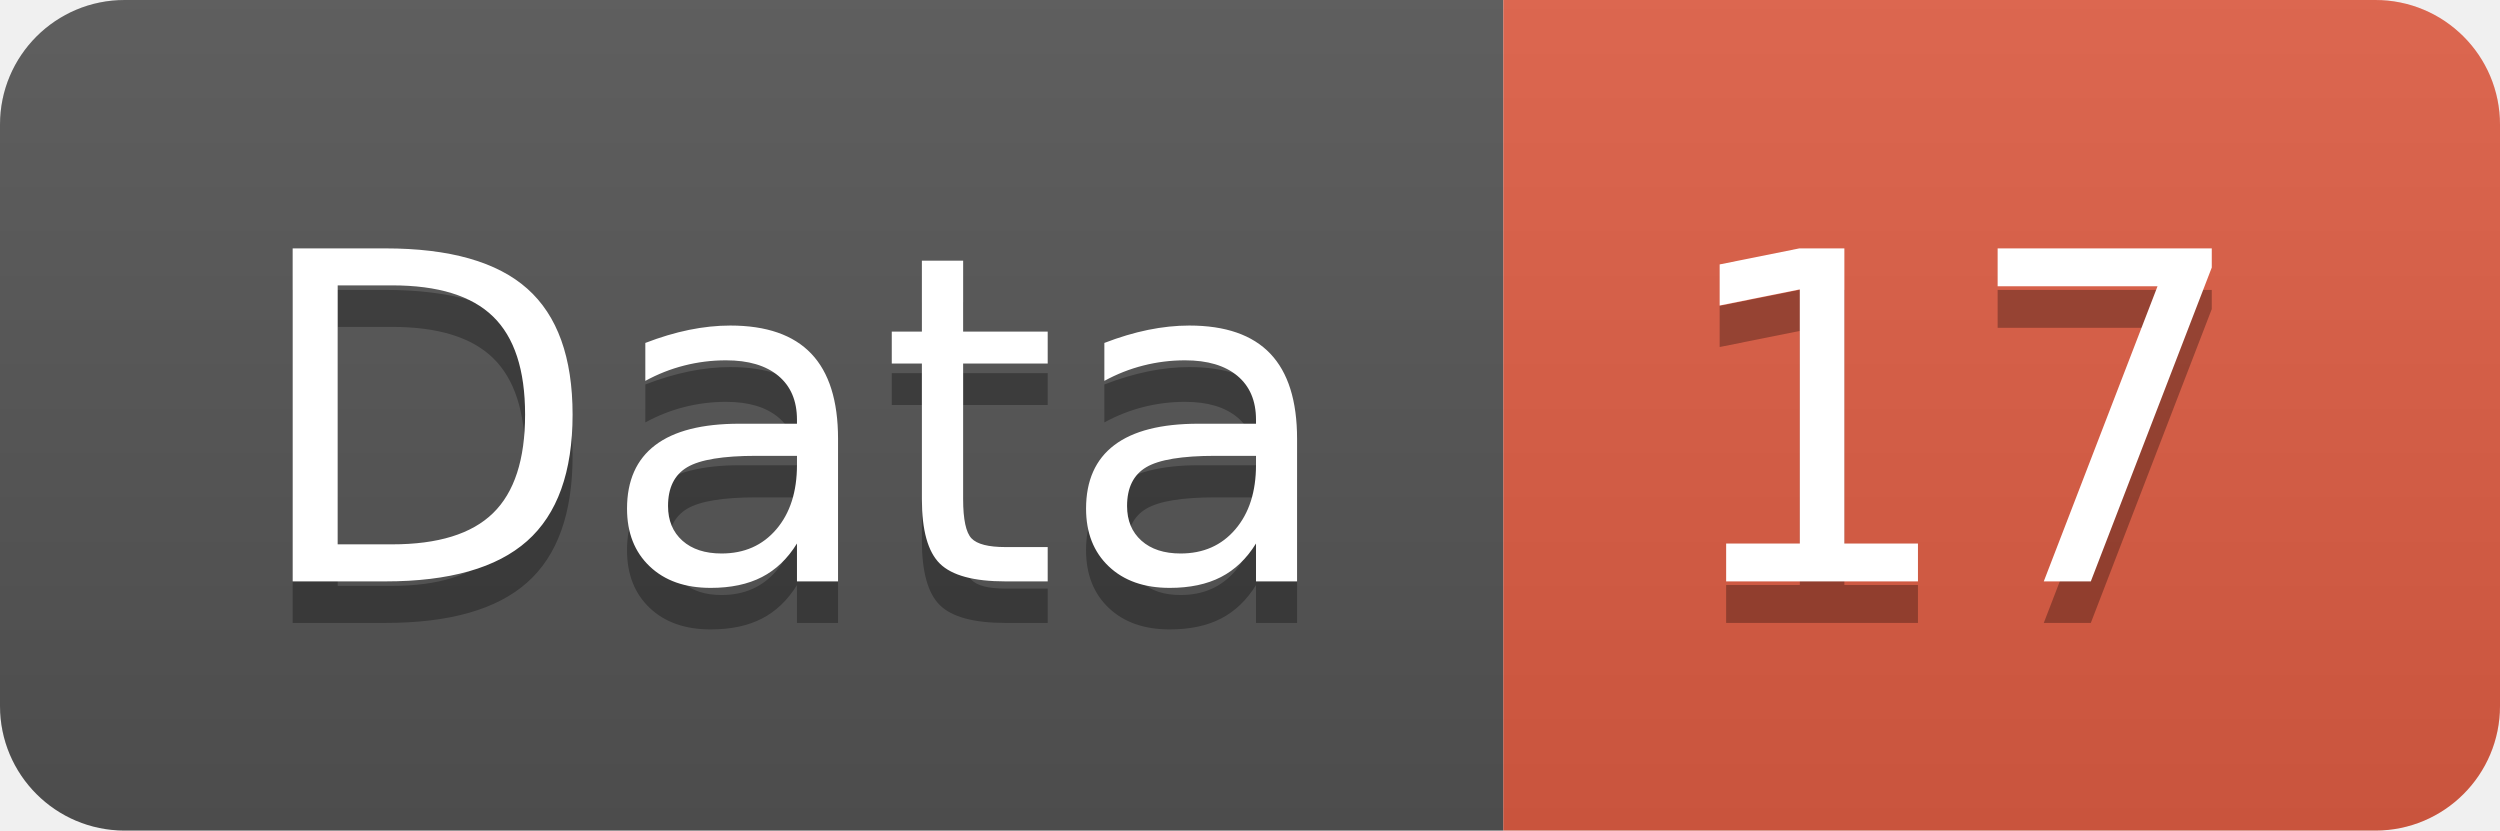
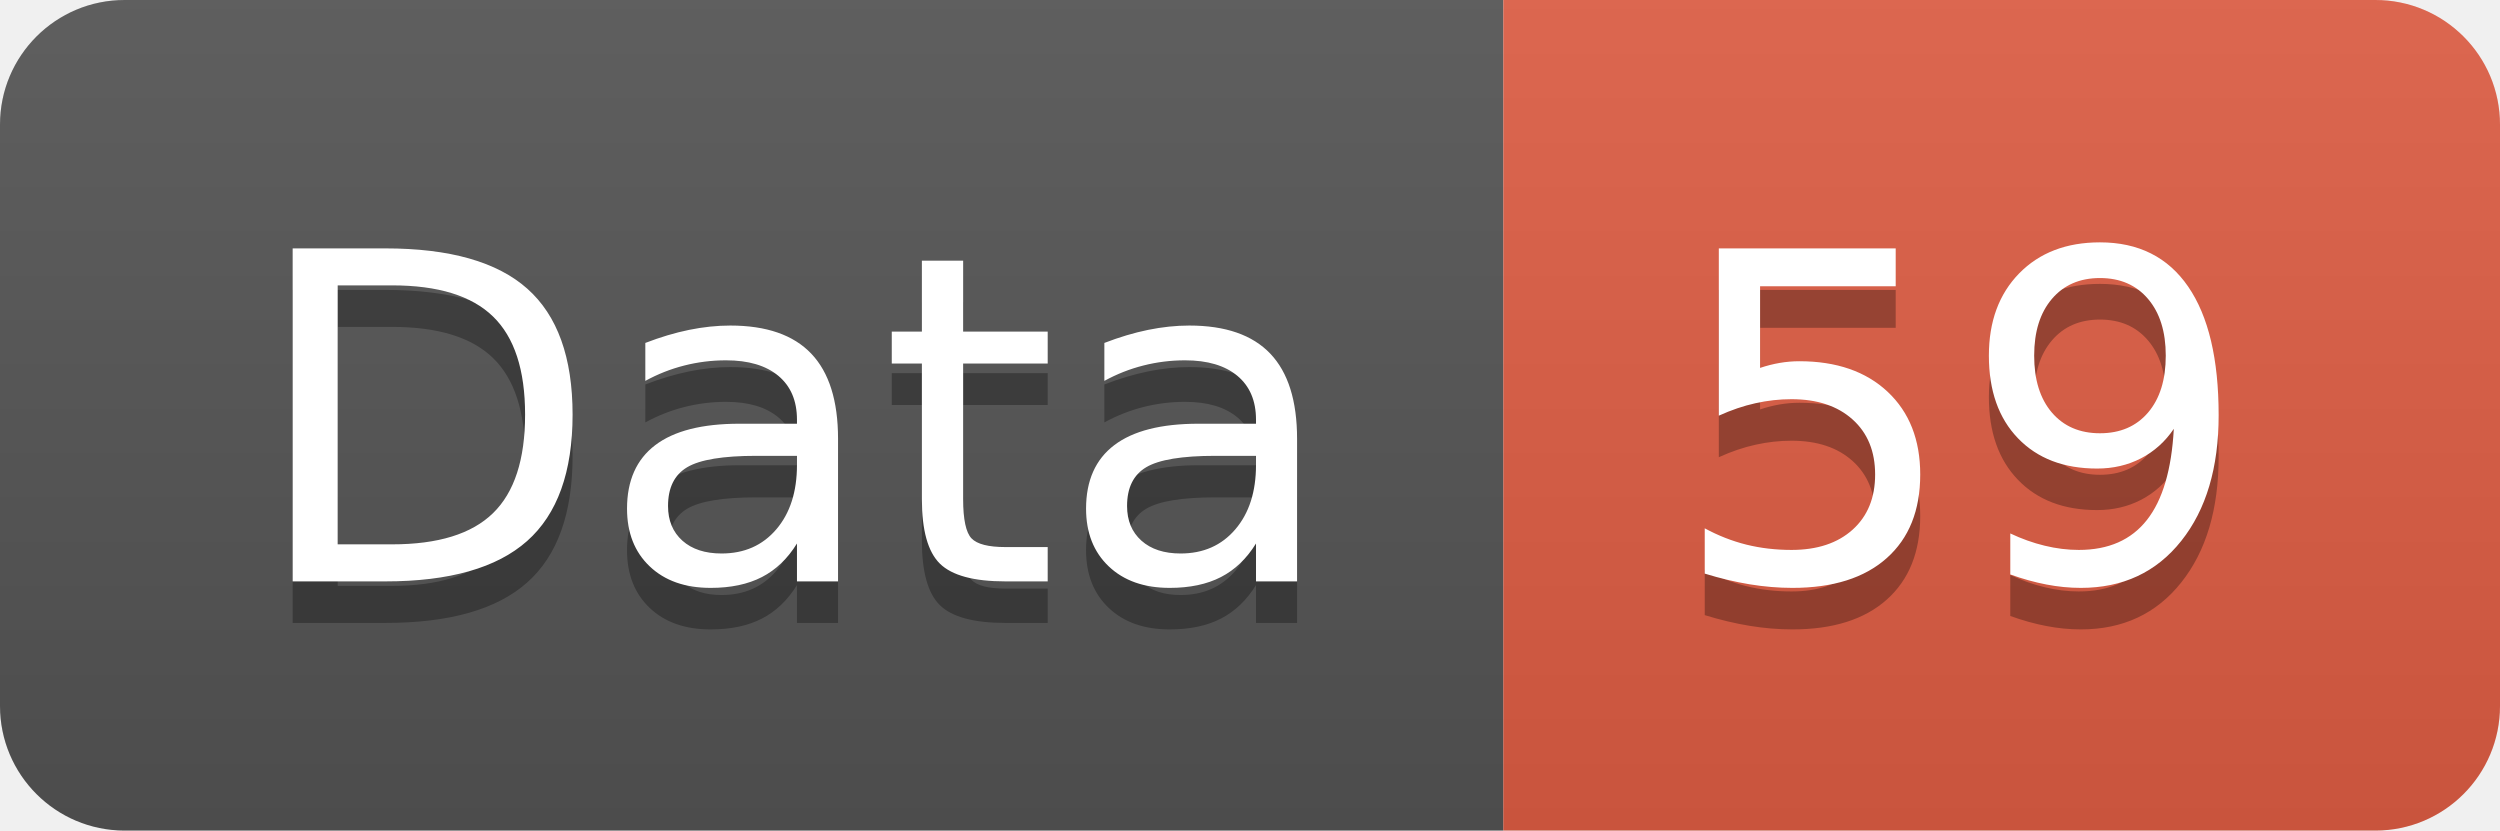
<svg xmlns="http://www.w3.org/2000/svg" width="60.2" height="20">
  <linearGradient id="smooth" x2="0" y2="100%">
    <stop offset="0" stop-color="#bbb" stop-opacity=".1" />
    <stop offset="1" stop-opacity=".1" />
  </linearGradient>
  <clipPath id="round">
    <rect width="60.2" height="20" rx="3" fill="#fff" />
  </clipPath>
  <g clip-path="url(#round)">
    <rect width="36.2" height="20" fill="#555" />
    <rect x="36.2" width="24.0" height="20" fill="#e05d44" />
    <rect width="60.2" height="20" fill="url(#smooth)" />
  </g>
  <g fill="#fff" text-anchor="middle" font-family="DejaVu Sans,Verdana,Geneva,sans-serif" font-size="110">
    <text x="191.0" y="150" fill="#010101" fill-opacity=".3" transform="scale(0.1)" textLength="262.0" lengthAdjust="spacing">Data</text>
    <text x="191.0" y="140" transform="scale(0.1)" textLength="262.0" lengthAdjust="spacing">Data</text>
-     <text x="472.0" y="150" fill="#010101" fill-opacity=".3" transform="scale(0.1)" textLength="140.0" lengthAdjust="spacing">17</text>
-     <text x="472.0" y="140" transform="scale(0.1)" textLength="140.0" lengthAdjust="spacing">17</text>
+     <text x="472.0" y="150" fill="#010101" fill-opacity=".3" transform="scale(0.1)" textLength="140.0" lengthAdjust="spacing">59</text>
+     <text x="472.0" y="140" transform="scale(0.1)" textLength="140.0" lengthAdjust="spacing">59</text>
  </g>
</svg>
